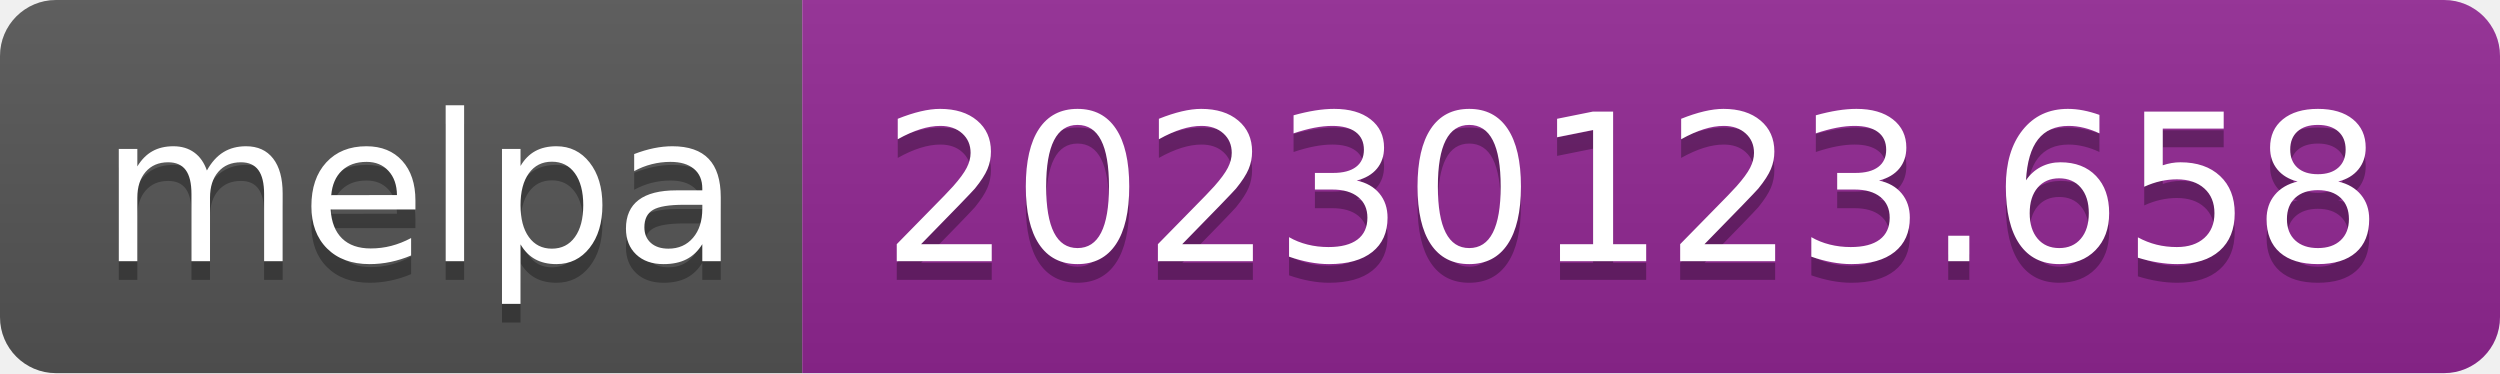
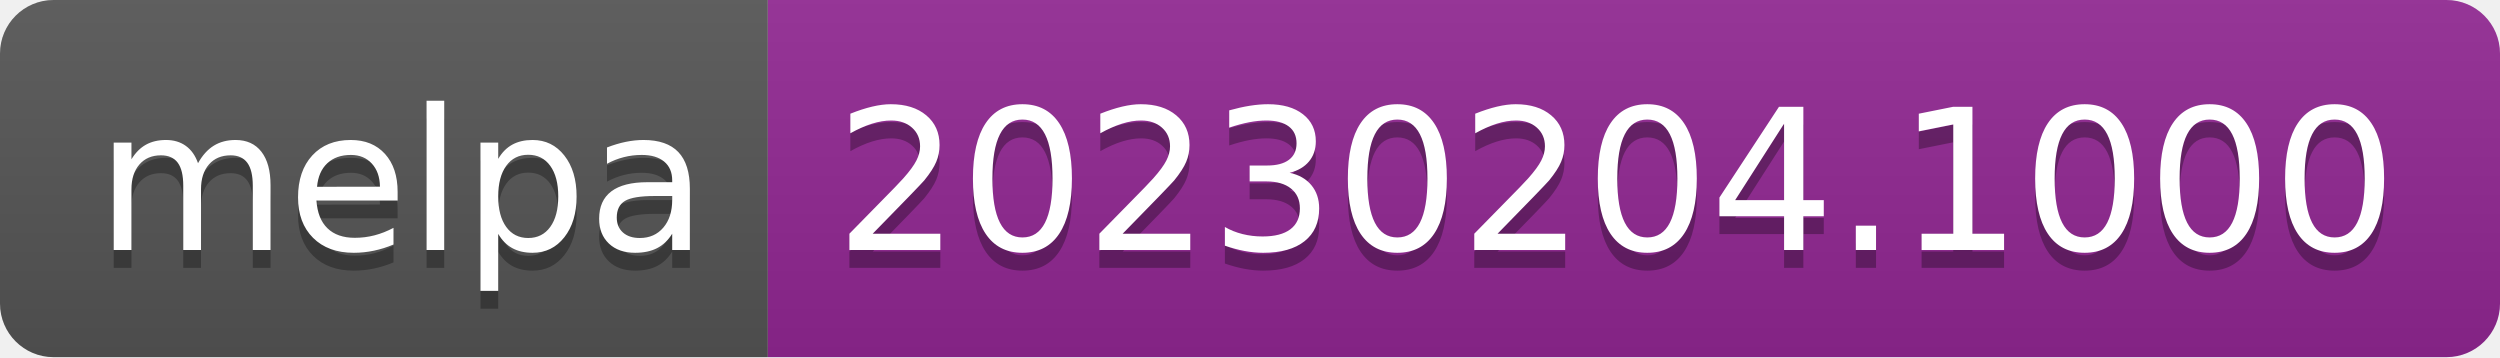
- <svg xmlns="http://www.w3.org/2000/svg" width="134" height="20" role="img" aria-label="melpa: 20230123.658">
+ <svg xmlns="http://www.w3.org/2000/svg" width="140" height="20" role="img" aria-label="melpa: 20230204.1000">
  <linearGradient id="s" x2="0" y2="100%">
    <stop offset="0" stop-color="#bbb" stop-opacity=".1" />
    <stop offset="1" stop-opacity=".1" />
  </linearGradient>
  <clipPath id="r">
-     <rect width="134" height="20" rx="3" fill="#fff" />
+     <rect width="140" height="20" rx="3" fill="#fff" />
  </clipPath>
  <g clip-path="url(#r)">
    <rect width="43" height="20" fill="#555" />
-     <rect x="43" width="91" height="20" fill="#922793" />
-     <rect width="134" height="20" fill="url(#s)" />
+     <rect x="43" width="97" height="20" fill="#922793" />
+     <rect width="140" height="20" fill="url(#s)" />
  </g>
  <g fill="#fff" text-anchor="middle" font-family="Verdana,Geneva,DejaVu Sans,sans-serif" text-rendering="geometricPrecision" font-size="110">
    <text aria-hidden="true" x="225" y="150" fill="#010101" fill-opacity=".3" transform="scale(.1)" textLength="330">melpa</text>
    <text x="225" y="140" transform="scale(.1)" fill="#fff" textLength="330">melpa</text>
-     <text aria-hidden="true" x="875" y="150" fill="#010101" fill-opacity=".3" transform="scale(.1)" textLength="810">20230123.658</text>
-     <text x="875" y="140" transform="scale(.1)" fill="#fff" textLength="810">20230123.658</text>
+     <text aria-hidden="true" x="905" y="150" fill="#010101" fill-opacity=".3" transform="scale(.1)" textLength="870">20230204.1000</text>
+     <text x="905" y="140" transform="scale(.1)" fill="#fff" textLength="870">20230204.1000</text>
  </g>
</svg>
